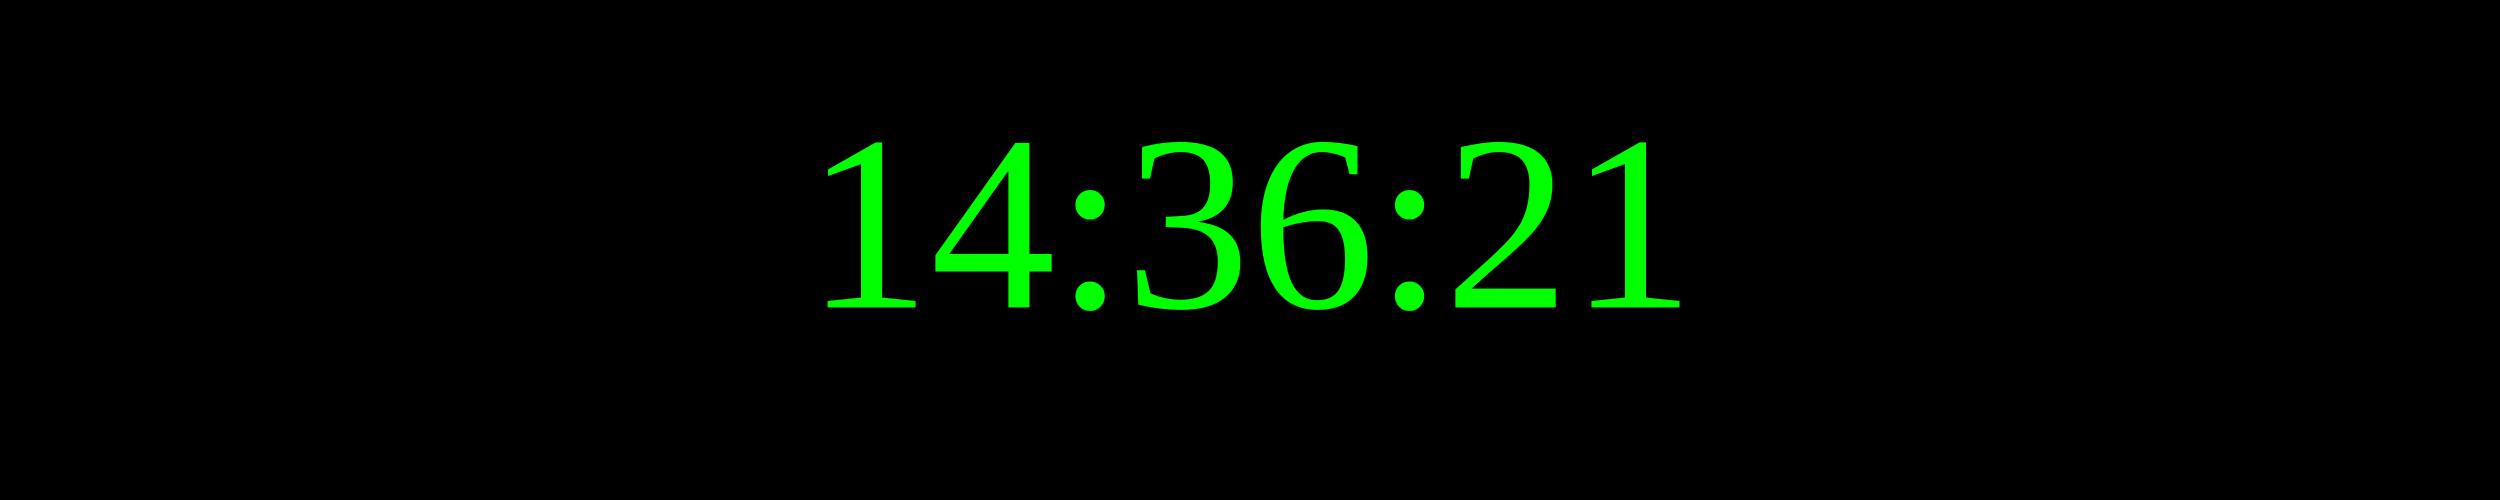
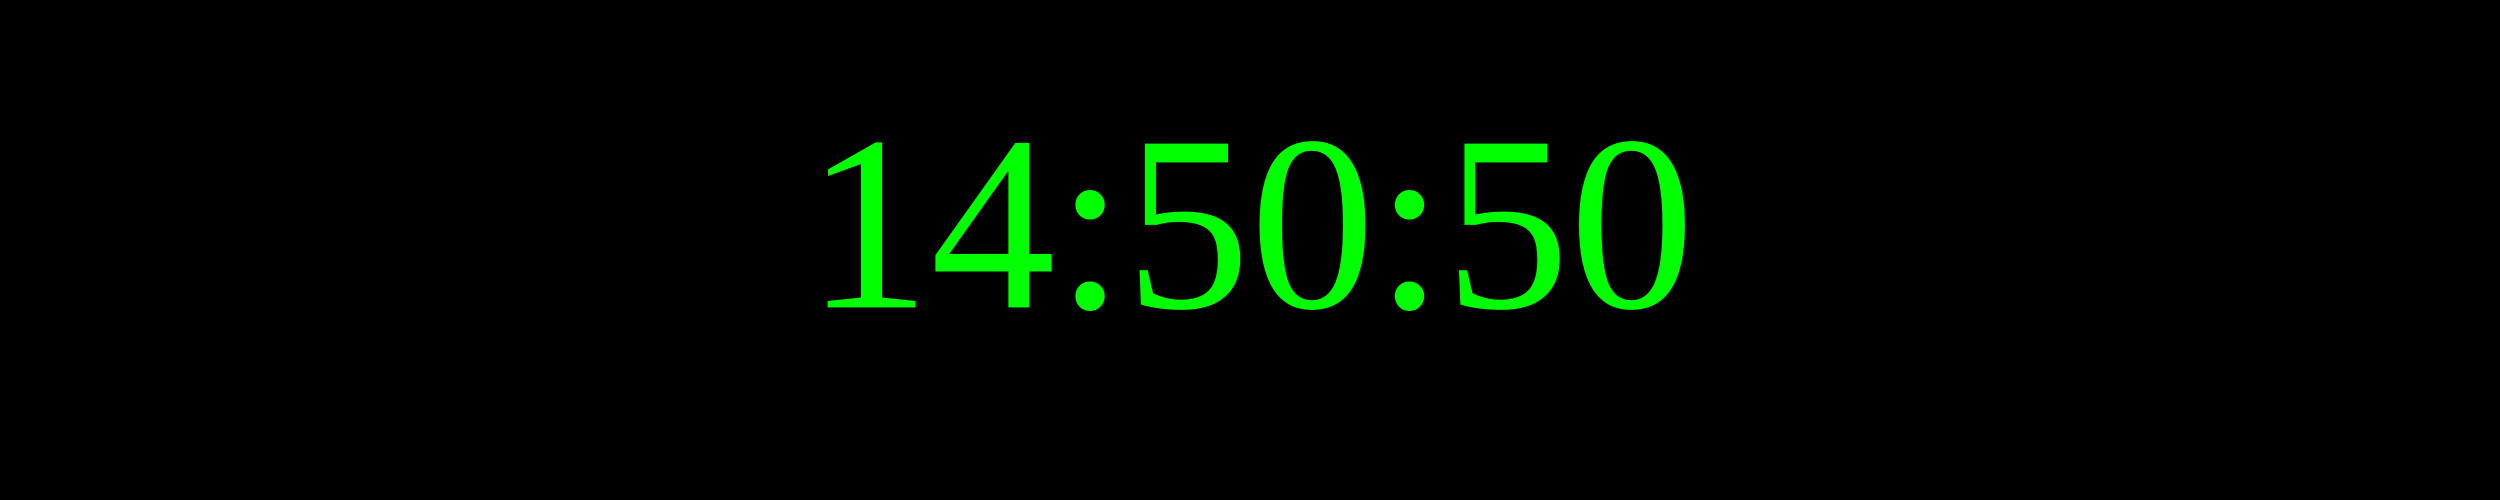
<svg xmlns="http://www.w3.org/2000/svg" width="250" height="50">
  <rect width="100%" height="100%" fill="black" />
  <text x="50%" y="50%" font-size="25" fill="lime" text-anchor="middle" dominant-baseline="middle">
- 14:36:21
+ 14:50:50
</text>
</svg>
